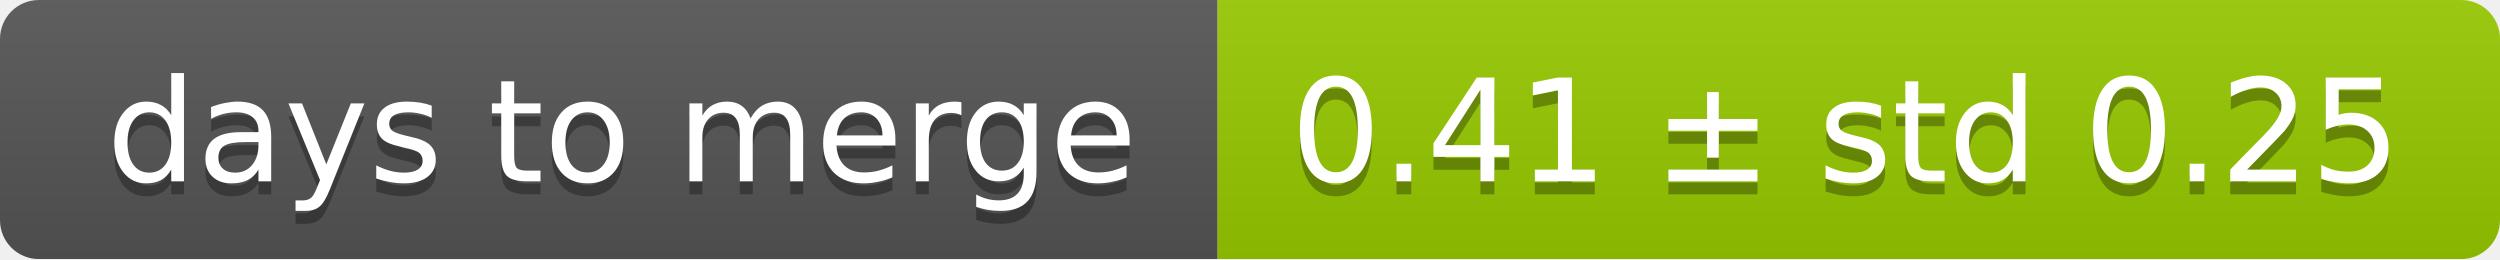
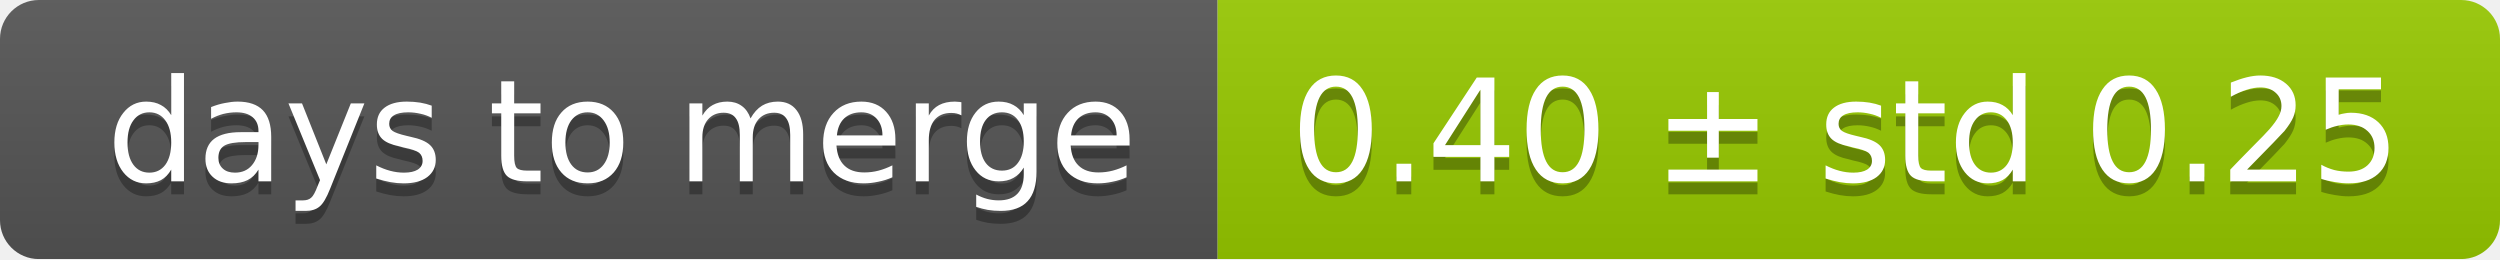
<svg xmlns="http://www.w3.org/2000/svg" width="193" height="20">
  <linearGradient id="smooth" x2="0" y2="100%">
    <stop offset="0" stop-color="#bbb" stop-opacity=".1" />
    <stop offset="1" stop-opacity=".1" />
  </linearGradient>
  <mask id="round">
    <rect width="193" height="20" rx="3" fill="#fff" />
  </mask>
  <g mask="url(#round)">
    <rect width="94" height="20" fill="#555" />
    <rect x="94" width="99" height="20" fill="#97ca00" />
    <rect width="193" height="20" fill="url(#smooth)" />
  </g>
  <g fill="#fff" text-anchor="middle" font-family="DejaVu Sans,Verdana,Geneva,sans-serif" font-size="11">
    <text x="48" y="15" fill="#010101" fill-opacity=".3">days to merge</text>
    <text x="48" y="14">days to merge</text>
-     <text x="142.5" y="15" fill="#010101" fill-opacity=".3">0.41 ± std 0.25</text>
-     <text x="142.5" y="14">0.41 ± std 0.25</text>
+     <text x="142.5" y="15" fill="#010101" fill-opacity=".3">0.40 ± std 0.25</text>
+     <text x="142.5" y="14">0.40 ± std 0.25</text>
  </g>
</svg>
